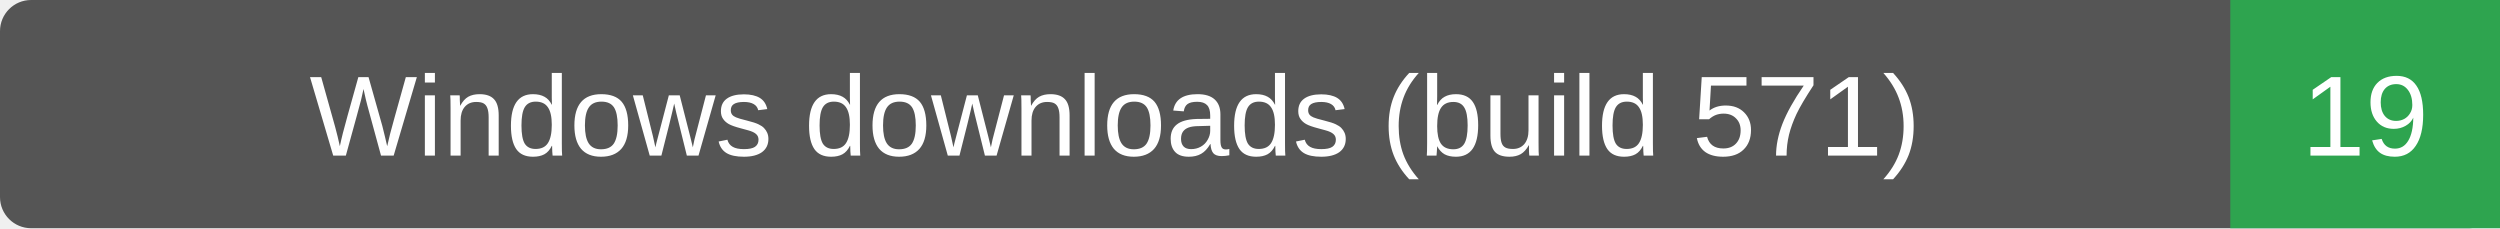
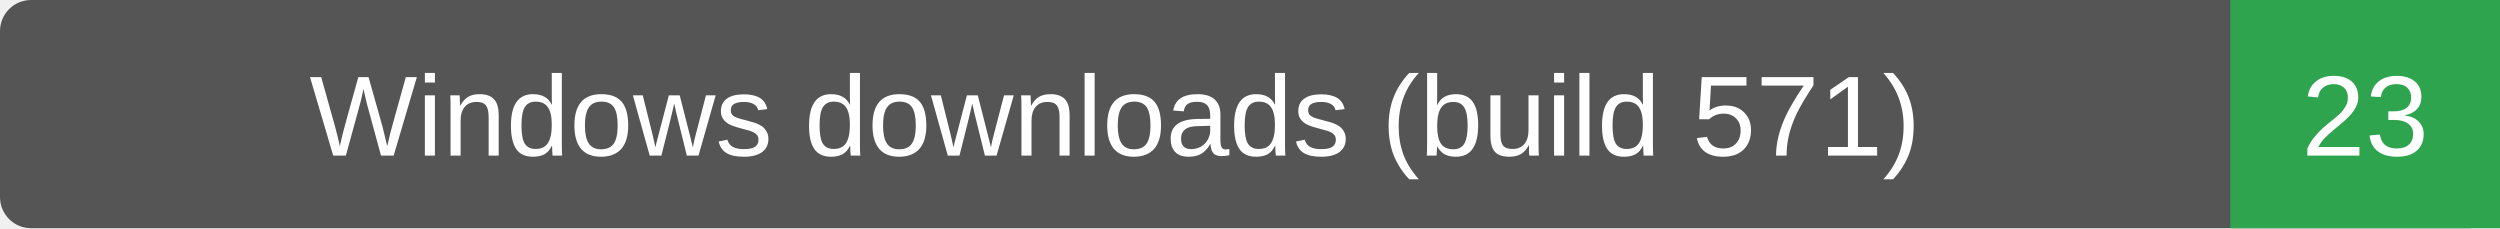
- <svg xmlns="http://www.w3.org/2000/svg" width="241" height="22" role="img" aria-label="Windows downloads (build 571): 19">
+ <svg xmlns="http://www.w3.org/2000/svg" width="241" height="22" role="img" aria-label="Windows downloads (build 571): 23">
  <rect width="241" height="22" rx="3" fill="#555" />
  <path d="M215 0h26v22h-26z" fill="#2ea44f" />
  <g fill="#fff" text-anchor="middle" font-family="Verdana,Arial,sans-serif" font-size="11">
    <text x="107.5" y="15">Windows downloads (build 571)</text>
-     <text x="228.0" y="15">19</text>
+     <text x="228.0" y="15">23</text>
  </g>
</svg>
